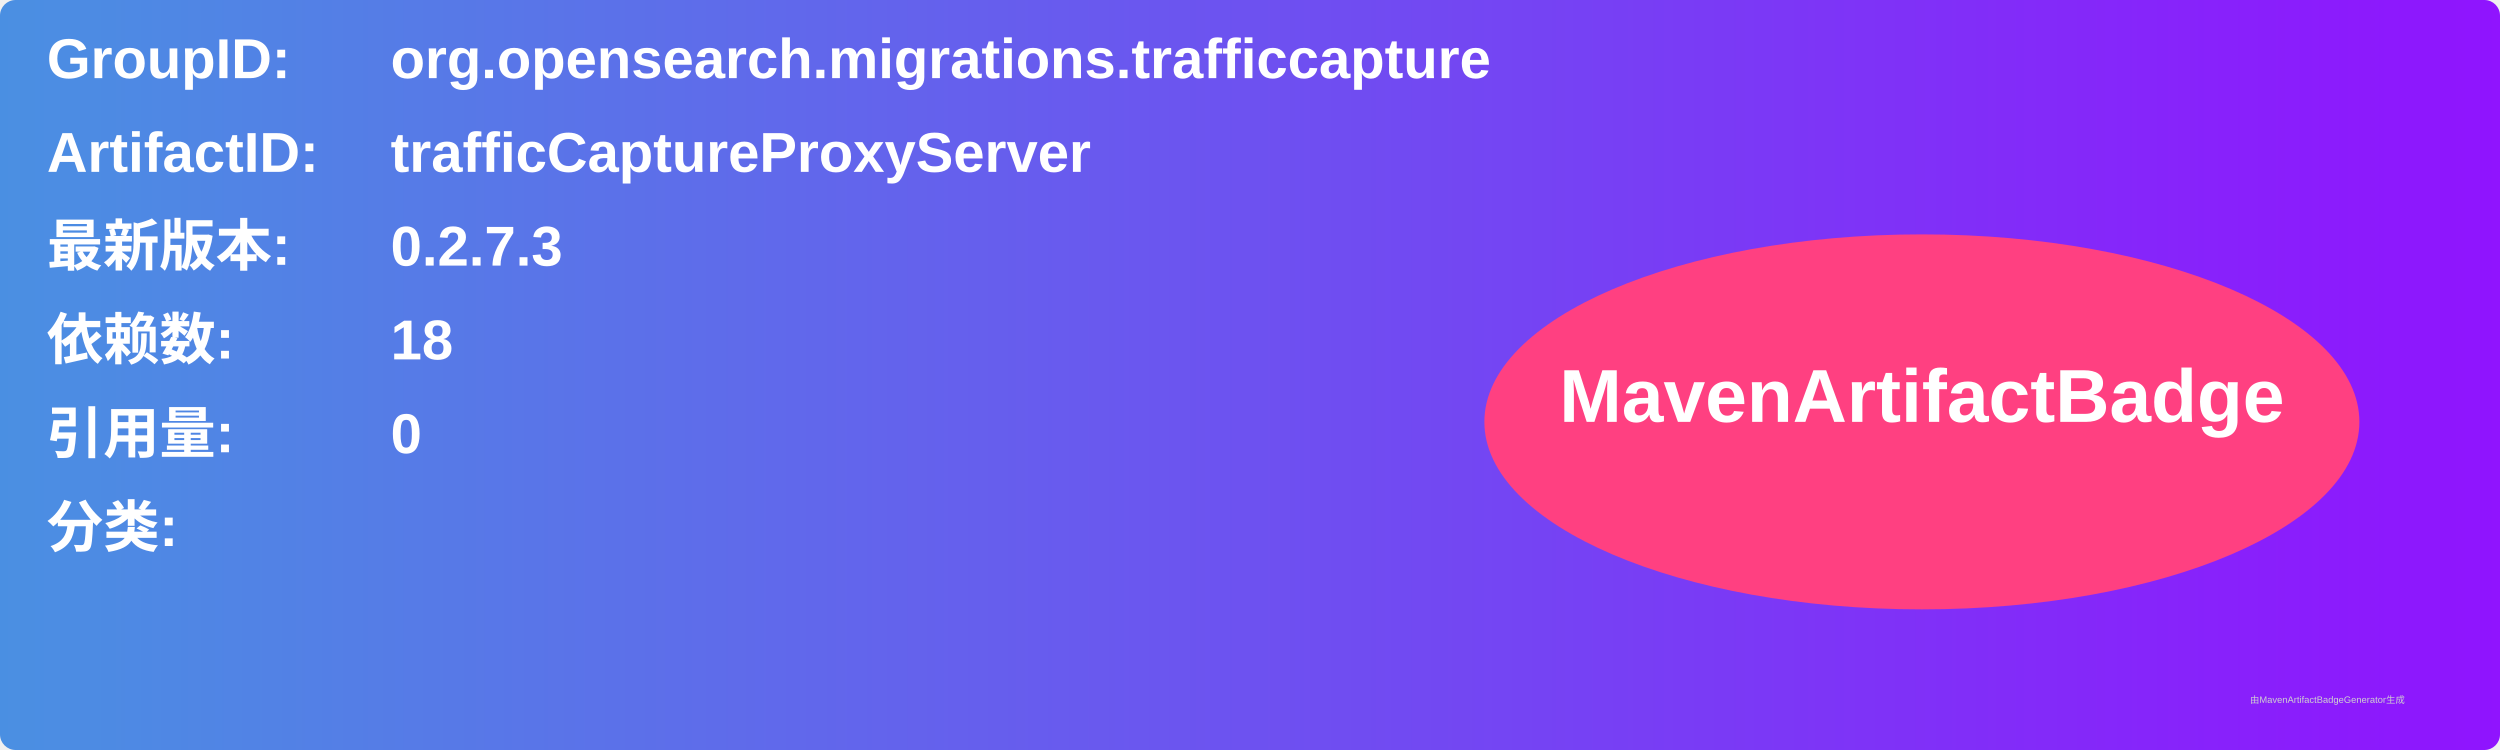
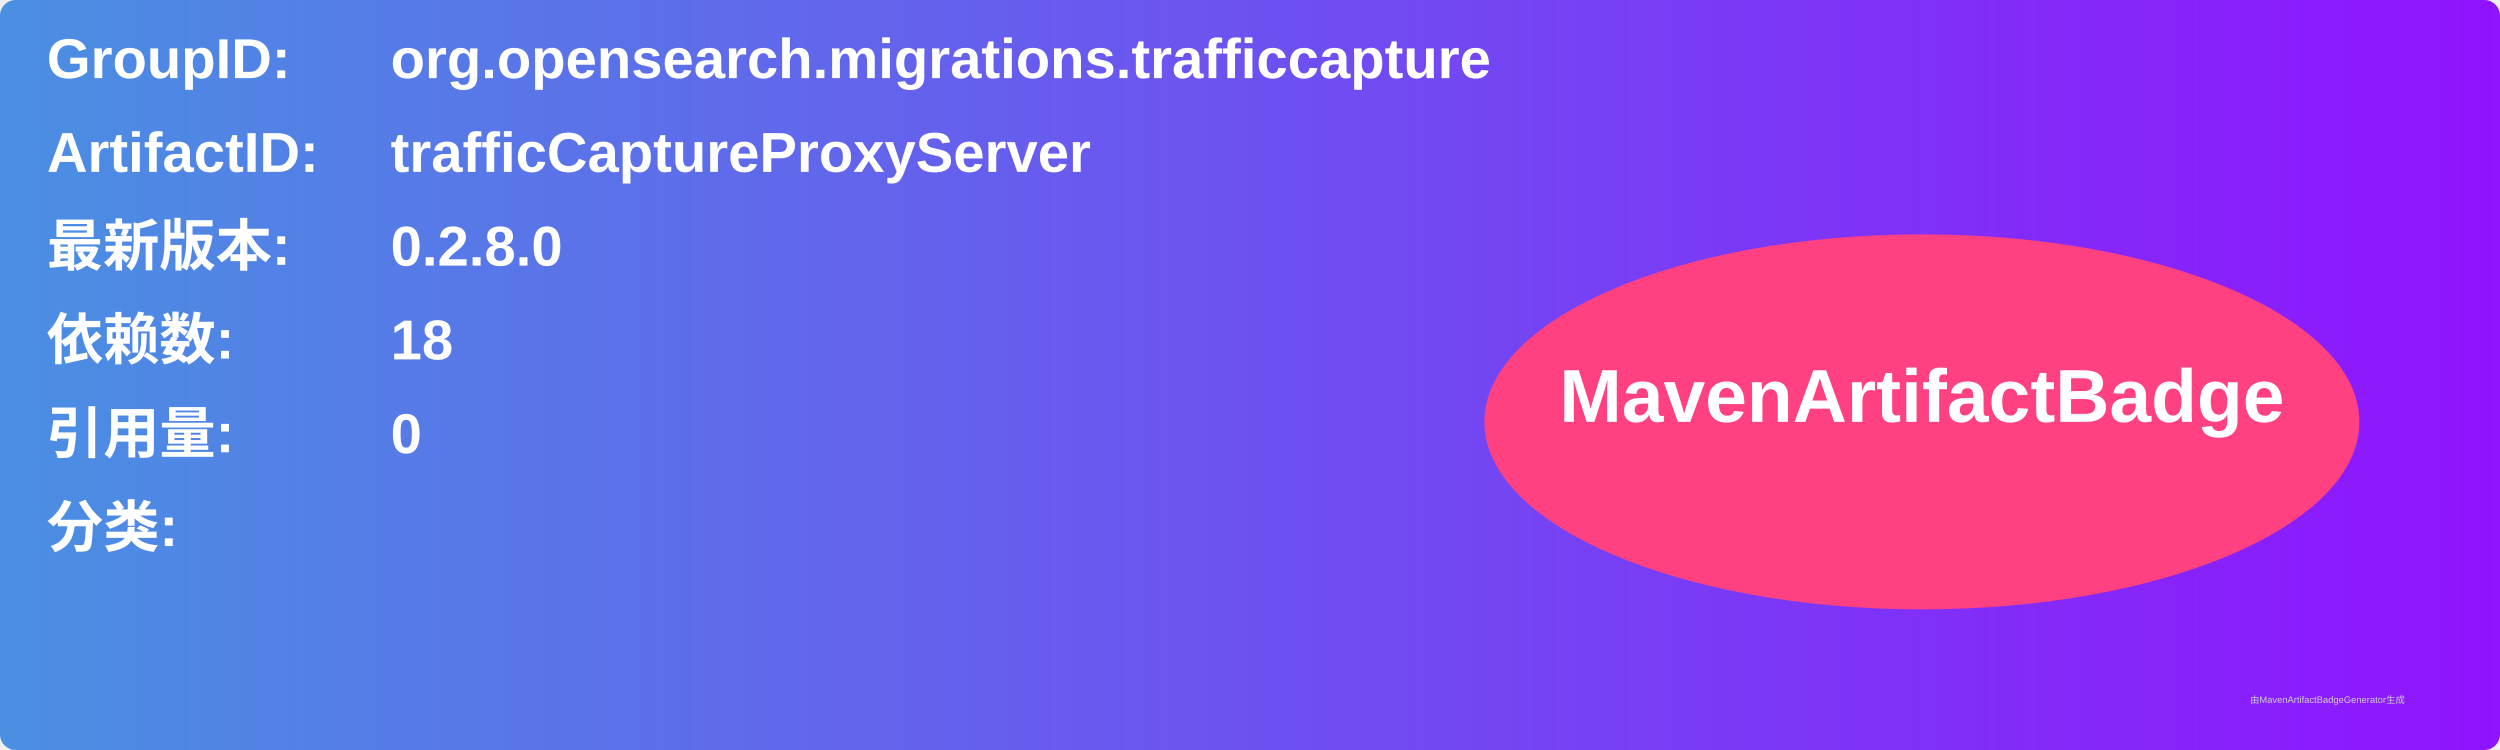
<svg xmlns="http://www.w3.org/2000/svg" width="800" height="240" viewBox="0 0 800 240">
  <linearGradient id="grad" x1="0%" y1="0%" x2="100%" y2="0%">
    <stop offset="0%" stop-color="#4a90e2" />
    <stop offset="100%" stop-color="#9013fe" />
  </linearGradient>
  <rect width="100%" height="100%" rx="5" ry="5" fill="url(#grad)" />
  <g transform="translate(15, 15)">
    <text x="0" y="10" font-family="Arial" font-size="18" fill="white" font-weight="bold" width="260">GroupID:</text>
    <text x="110" y="10" font-family="Arial" font-size="18" fill="white" font-weight="bold" width="460">org.opensearch.migrations.trafficcapture</text>
    <text x="0" y="40" font-family="Arial" font-size="18" fill="white" font-weight="bold" width="260">ArtifactID:</text>
    <text x="110" y="40" font-family="Arial" font-size="18" fill="white" font-weight="bold" width="460">trafficCaptureProxyServer</text>
    <text x="0" y="70" font-family="Arial" font-size="18" fill="white" font-weight="bold">最新版本:</text>
    <text x="110" y="70" font-family="Arial" font-size="18" fill="white" font-weight="bold">
-       <tspan font-weight="bold">0.2.7.3</tspan>
+       <tspan font-weight="bold">0.2.8.0</tspan>
    </text>
    <text x="0" y="100" font-family="Arial" font-size="18" fill="white" font-weight="bold">依赖数: </text>
    <text x="110" y="100" font-family="Arial" font-size="18" fill="white">
      <tspan font-weight="bold">18</tspan>
    </text>
    <text x="0" y="130" font-family="Arial" font-size="18" fill="white" font-weight="bold">引用量: </text>
    <text x="110" y="130" font-family="Arial" font-size="18" fill="white">
      <tspan font-weight="bold">0</tspan>
    </text>
    <text x="0" y="160" font-family="Arial" font-size="18" fill="white" font-weight="bold">分类:</text>
    <text x="10" y="190" font-family="Arial" font-size="10" fill="white">
      <tspan font-weight="bold" />
    </text>
    <ellipse cx="600" cy="120" rx="140" ry="60" fill="#ff4081" />
    <text x="600" y="120" text-anchor="middle" font-family="Arial" font-size="24" fill="white" font-weight="bold">MavenArtifactBadge</text>
  </g>
  <text x="720" y="225" font-family="Arial" font-size="3" fill="#d0d0d0">由MavenArtifactBadgeGenerator生成</text>
</svg>
